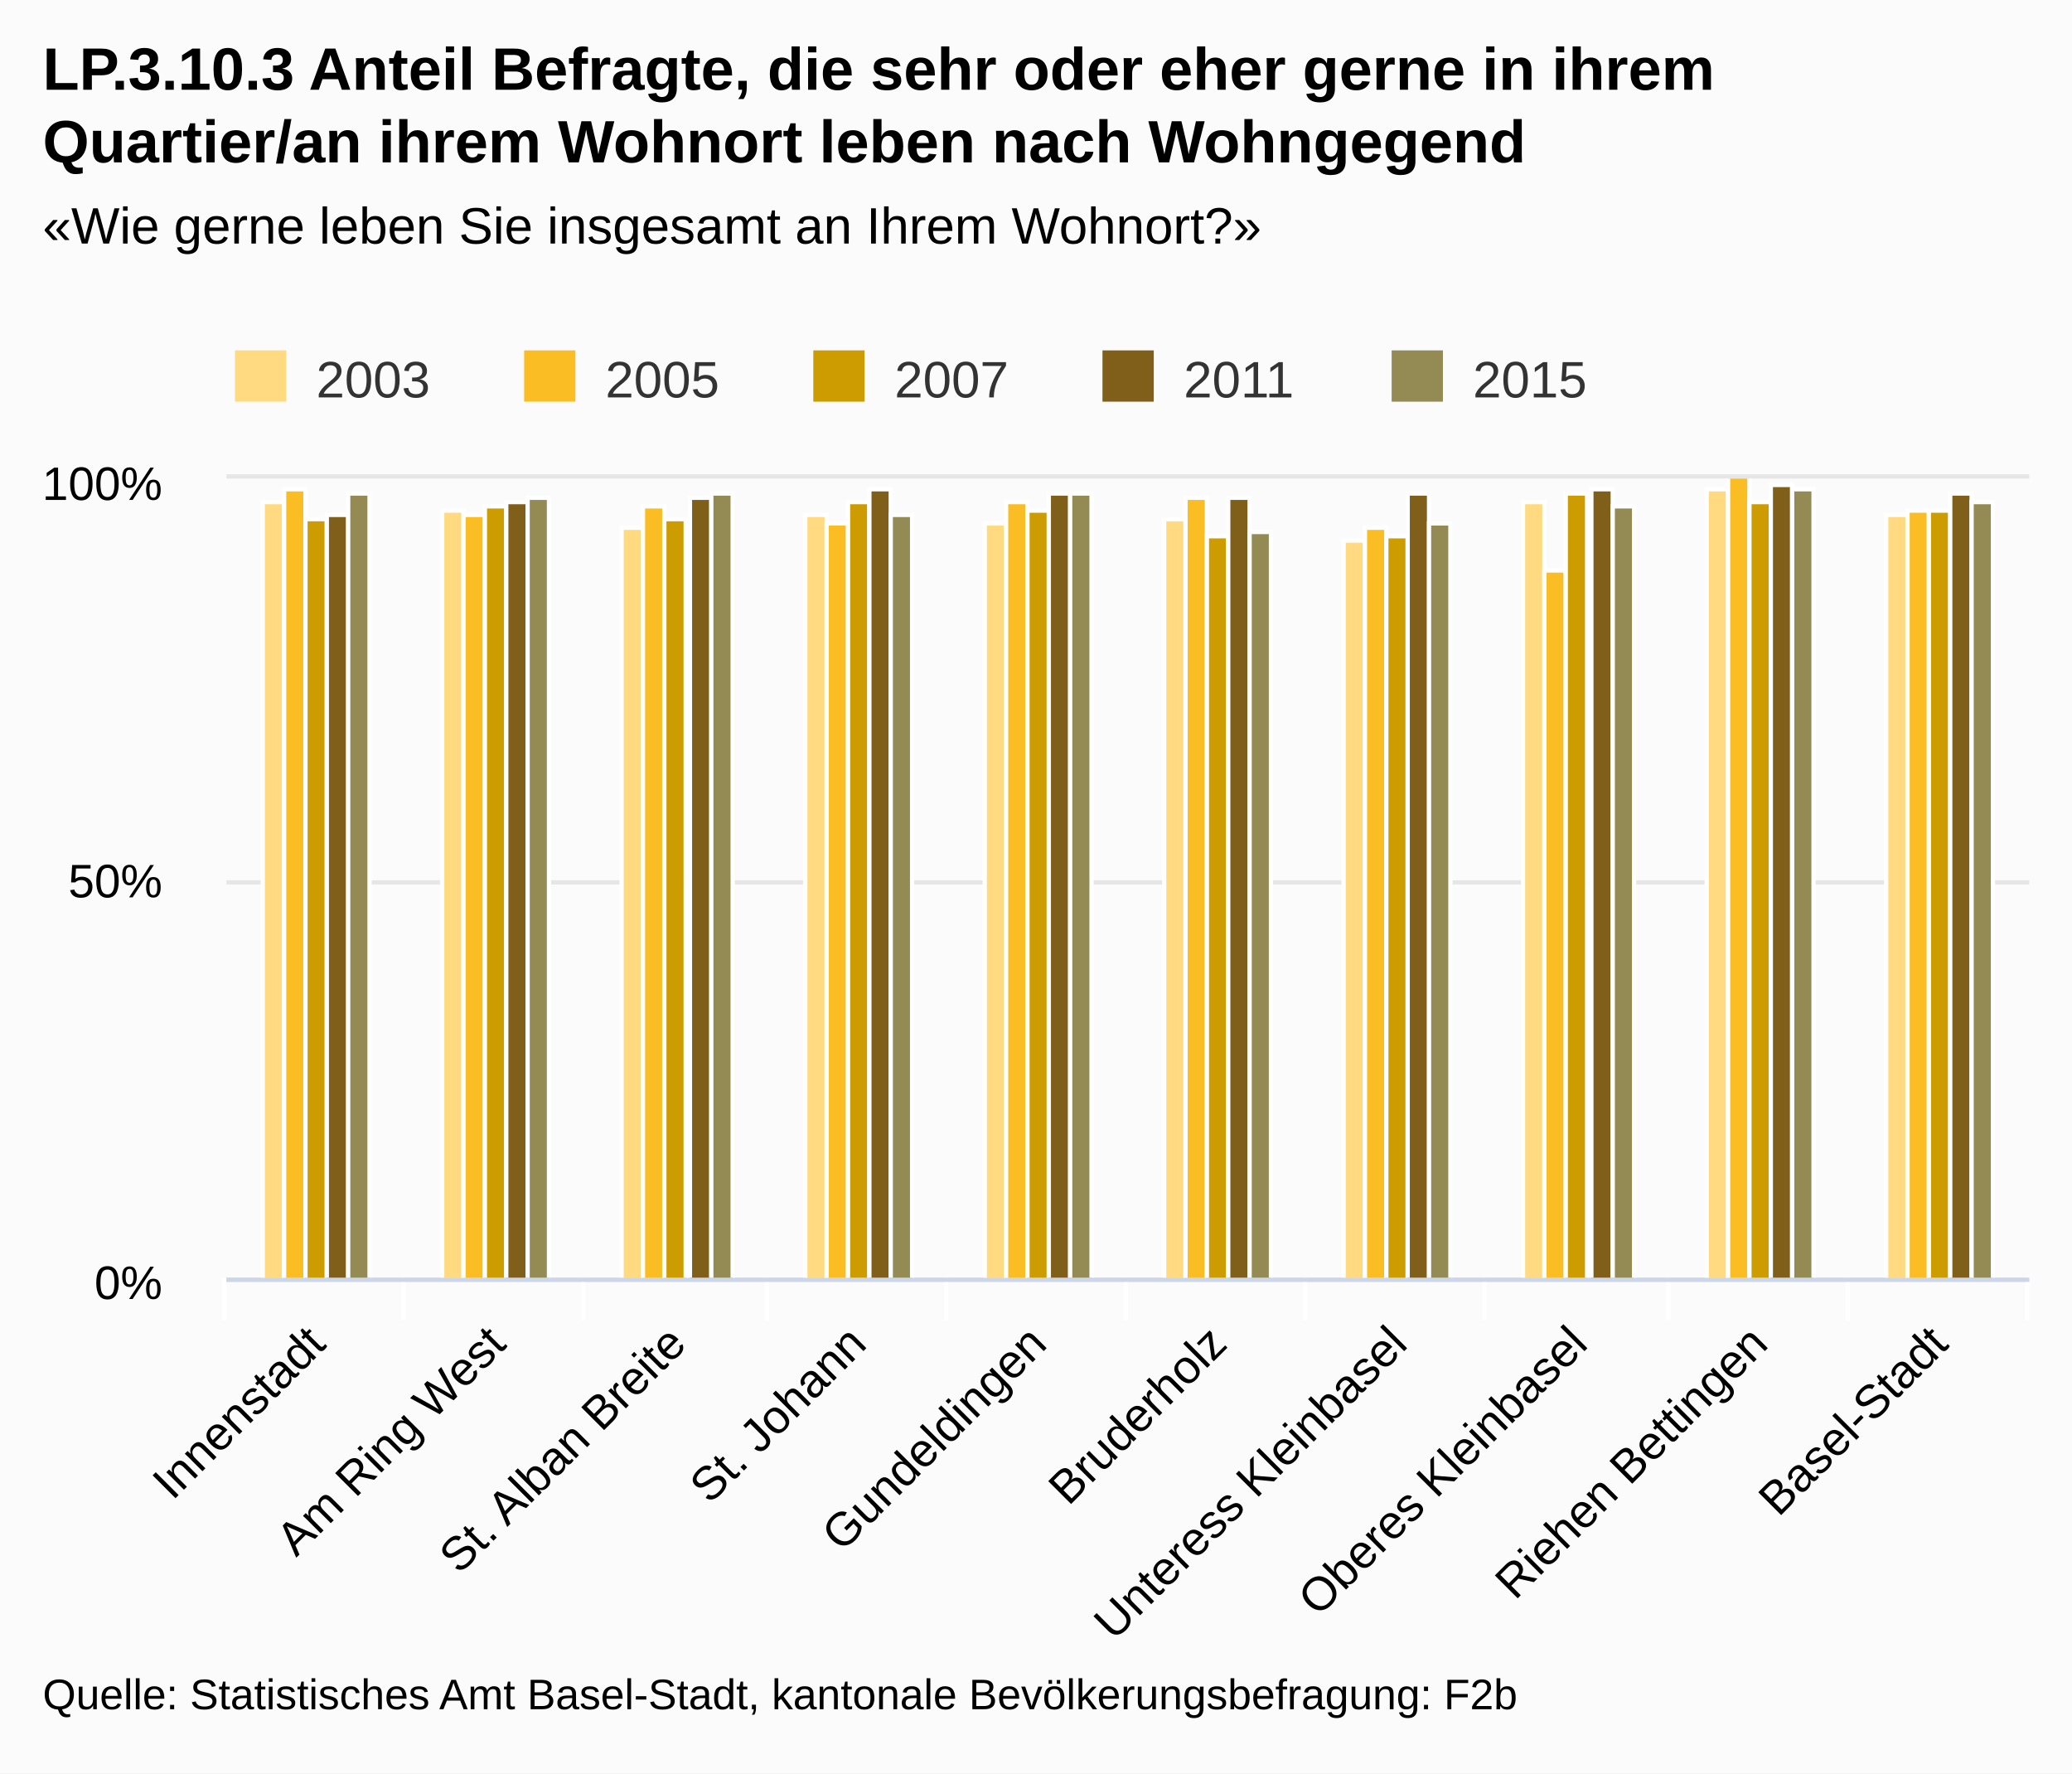
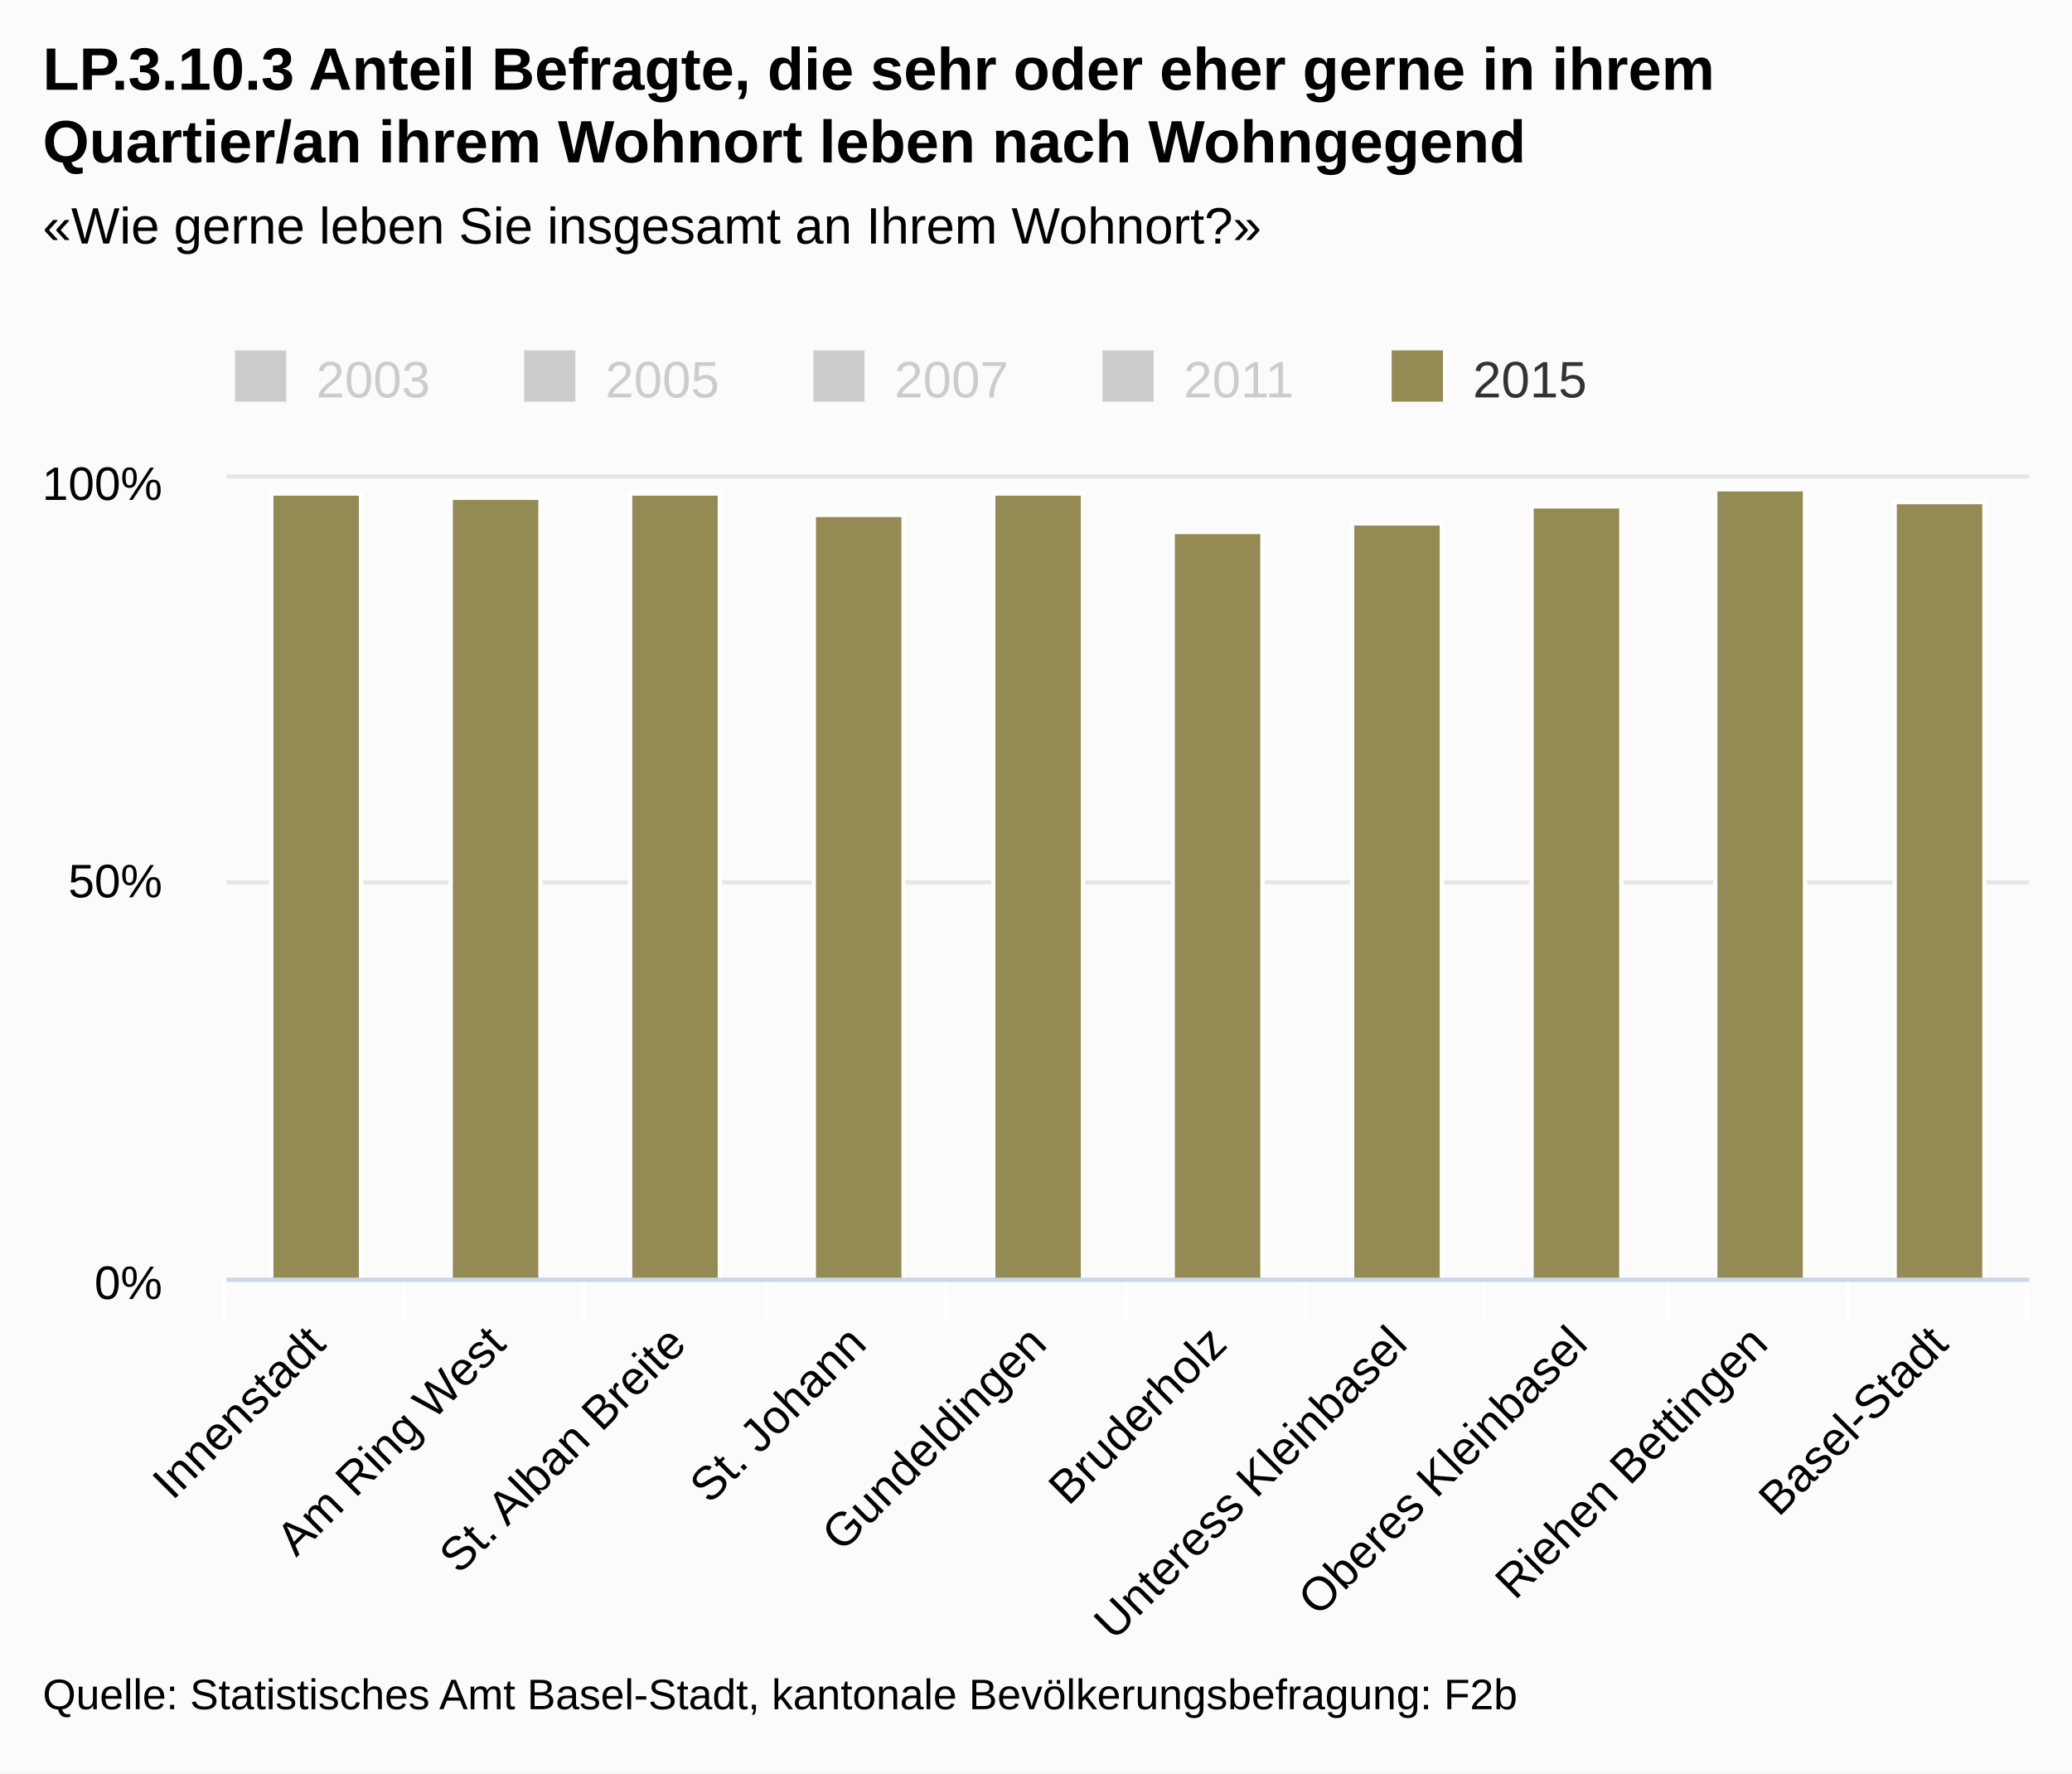
<svg xmlns="http://www.w3.org/2000/svg" class="highcharts-root" viewBox="0 0 485 415" font-family="Arial" font-size="12">
  <defs>
    <clipPath id="a">
      <path fill="none" d="M0 0h422v187H0z" />
    </clipPath>
  </defs>
  <rect fill="#fbfbfb" class="highcharts-background" width="485" height="415" rx="0" ry="0" />
  <path fill="none" class="highcharts-plot-background" d="M53 112h422v187H53z" />
  <g class="highcharts-grid highcharts-xaxis-grid">
    <path fill="none" class="highcharts-grid-line" d="M94.5 112v187m42-187v187m43-187v187m42-187v187m42-187v187m42-187v187m42-187v187m43-187v187m42-187v187m42-187v187m-422-187v187" />
  </g>
  <g class="highcharts-grid highcharts-yaxis-grid">
    <path fill="none" stroke="#e6e6e6" class="highcharts-grid-line" d="M53 299.5h422m-422-93h422m-422-95h422" />
  </g>
  <path fill="none" class="highcharts-plot-border" d="M53 112h422v187H53z" />
  <g class="highcharts-axis highcharts-xaxis">
    <path fill="none" class="highcharts-tick" stroke="#FFF" d="M94.5 299v10m42-10v10m43-10v10m42-10v10m42-10v10m42-10v10m42-10v10m43-10v10m42-10v10m42-10v10m-422-10v10" />
    <path fill="none" class="highcharts-axis-line" stroke="#ccd6eb" d="M53 299.5h422" />
  </g>
  <g class="highcharts-axis highcharts-yaxis">
    <path fill="none" class="highcharts-axis-line" d="M53 112v187" />
  </g>
  <g class="highcharts-series-group">
-     <g class="highcharts-series highcharts-series-0 highcharts-column-series highcharts-color-undefined highcharts-tracker" transform="translate(53 112)" clip-path="url(#a)">
-       <path fill="#ffda80" class="highcharts-point" stroke="#fff" d="M8.5 5.5h5v182h-5zm42 2h5v180h-5zm42 4h5v176h-5zm43-3h5v179h-5zm42 2h5v177h-5zm42-1h5v178h-5zm42 5h5v173h-5zm42-9h5v182h-5zm43-3h5v185h-5zm42 6h5v179h-5z" />
-     </g>
-     <g class="highcharts-series highcharts-series-1 highcharts-column-series highcharts-color-undefined highcharts-tracker" transform="translate(53 112)" clip-path="url(#a)">
-       <path fill="#fabd24" class="highcharts-point" stroke="#fff" d="M13.5 2.5h5v185h-5zm42 6h5v179h-5zm42-2h5v181h-5zm43 4h5v177h-5zm42-5h5v182h-5zm42-1h5v183h-5zm42 7h5v176h-5zm42 10h5v166h-5zm43-22h5v188h-5zm42 8h5v180h-5z" />
-     </g>
-     <g class="highcharts-series highcharts-series-2 highcharts-column-series highcharts-color-undefined highcharts-tracker" transform="translate(53 112)" clip-path="url(#a)">
-       <path fill="#cd9c00" class="highcharts-point" stroke="#fff" d="M18.5 9.5h5v178h-5zm42-3h5v181h-5zm42 3h5v178h-5zm43-4h5v182h-5zm42 2h5v180h-5zm42 6h5v174h-5zm42 0h5v174h-5zm42-10h5v184h-5zm43 2h5v182h-5zm42 2h5v180h-5z" />
-     </g>
-     <g class="highcharts-series highcharts-series-3 highcharts-column-series highcharts-color-undefined highcharts-tracker" transform="translate(53 112)" clip-path="url(#a)">
-       <path fill="#7f5f1a" class="highcharts-point" stroke="#fff" d="M23.5 8.5h5v179h-5zm42-3h5v182h-5zm43-1h5v183h-5zm42-2h5v185h-5zm42 1h5v184h-5zm42 1h5v183h-5zm42-1h5v184h-5zm43-1h5v185h-5zm42-1h5v186h-5zm42 2h5v184h-5z" />
-     </g>
    <g class="highcharts-series highcharts-series-4 highcharts-column-series highcharts-color-undefined highcharts-tracker" transform="translate(53 112)" clip-path="url(#a)">
-       <path fill="#948a54" class="highcharts-point" stroke="#fff" d="M28.5 3.5h5v184h-5zm42 1h5v183h-5zm43-1h5v184h-5zm42 5h5v179h-5zm42-5h5v184h-5zm42 9h5v175h-5zm42-2h5v177h-5zm43-4h5v181h-5zm42-4h5v185h-5zm42 3h5v182h-5z" />
+       <path fill="#948a54" class="highcharts-point" stroke="#fff" d="M10.5 3.5h21v184h-21zm42 1h21v183h-21zm42-1h21v184h-21zm43 5h21v179h-21zm42-5h21v184h-21zm42 9h21v175h-21zm42-2h21v177h-21zm42-4h21v181h-21zm43-4h21v185h-21zm42 3h21v182h-21z" />
    </g>
  </g>
  <text x="10" class="highcharts-title" y="21" color="#000" font-size="14" font-weight="700">
    <tspan>LP.3.10.3 Anteil Befragte, die sehr oder eher gerne in ihrem</tspan>
    <tspan dy="17" x="10">Quartier/an ihrem Wohnort leben nach Wohngegend</tspan>
  </text>
  <text x="10" class="highcharts-subtitle" y="57" color="#000" font-weight="400">
    <tspan>«Wie gerne leben Sie insgesamt an Ihrem Wohnort?»</tspan>
  </text>
  <g class="highcharts-legend" transform="translate(45 75)">
    <rect fill="none" class="highcharts-legend-box" rx="0" ry="0" width="334" height="25" />
-     <g class="highcharts-legend-item highcharts-column-series highcharts-color-undefined highcharts-series-0">
-       <text x="21" y="15" color="#333" font-weight="400" cursor="pointer" fill="#333" transform="translate(8 3)">
+     <g class="highcharts-legend-item highcharts-column-series highcharts-color-undefined highcharts-series-0 highcharts-legend-item-hidden">
+       <text x="21" y="15" color="#ccc" font-weight="400" cursor="pointer" fill="#ccc" transform="translate(8 3)">
                2003
            </text>
-       <path fill="#ffda80" class="highcharts-point" d="M10 7h12v12H10z" />
+       <path fill="#ccc" class="highcharts-point" d="M10 7h12v12H10z" />
    </g>
-     <g class="highcharts-legend-item highcharts-column-series highcharts-color-undefined highcharts-series-1">
-       <text x="21" y="15" color="#333" font-weight="400" cursor="pointer" fill="#333" transform="translate(75.688 3)">
+     <g class="highcharts-legend-item highcharts-column-series highcharts-color-undefined highcharts-series-1 highcharts-legend-item-hidden">
+       <text x="21" y="15" color="#ccc" font-weight="400" cursor="pointer" fill="#ccc" transform="translate(75.688 3)">
                2005
            </text>
-       <path fill="#fabd24" class="highcharts-point" d="M77.688 7h12v12h-12z" />
+       <path fill="#ccc" class="highcharts-point" d="M77.688 7h12v12h-12z" />
    </g>
-     <g class="highcharts-legend-item highcharts-column-series highcharts-color-undefined highcharts-series-2">
-       <text x="21" y="15" color="#333" font-weight="400" cursor="pointer" fill="#333" transform="translate(143.375 3)">
+     <g class="highcharts-legend-item highcharts-column-series highcharts-color-undefined highcharts-series-2 highcharts-legend-item-hidden">
+       <text x="21" y="15" color="#ccc" font-weight="400" cursor="pointer" fill="#ccc" transform="translate(143.375 3)">
                2007
            </text>
-       <path fill="#cd9c00" class="highcharts-point" d="M145.375 7h12v12h-12z" />
+       <path fill="#ccc" class="highcharts-point" d="M145.375 7h12v12h-12z" />
    </g>
-     <g class="highcharts-legend-item highcharts-column-series highcharts-color-undefined highcharts-series-3">
-       <text x="21" y="15" color="#333" font-weight="400" cursor="pointer" fill="#333" transform="translate(211.063 3)">
+     <g class="highcharts-legend-item highcharts-column-series highcharts-color-undefined highcharts-series-3 highcharts-legend-item-hidden">
+       <text x="21" y="15" color="#ccc" font-weight="400" cursor="pointer" fill="#ccc" transform="translate(211.063 3)">
                2011
            </text>
-       <path fill="#7f5f1a" class="highcharts-point" d="M213.063 7h12v12h-12z" />
+       <path fill="#ccc" class="highcharts-point" d="M213.063 7h12v12h-12z" />
    </g>
    <g class="highcharts-legend-item highcharts-column-series highcharts-color-undefined highcharts-series-4">
      <text x="21" y="15" color="#333" font-weight="400" cursor="pointer" fill="#333" transform="translate(278.75 3)">
                2015
            </text>
      <path fill="#948a54" class="highcharts-point" d="M280.75 7h12v12h-12z" />
    </g>
  </g>
  <g class="highcharts-axis-labels highcharts-xaxis-labels" text-anchor="end" color="#000" cursor="default" font-size="11">
    <text x="76.693" transform="rotate(-45 76.693 315)" y="315">
      <tspan>Innenstadt</tspan>
    </text>
    <text x="118.893" transform="rotate(-45 118.893 315)" y="315">
      <tspan>Am Ring West</tspan>
    </text>
    <text x="161.093" transform="rotate(-45 161.093 315)" y="315">
      <tspan>St. Alban Breite</tspan>
    </text>
    <text x="203.293" transform="rotate(-45 203.293 315)" y="315">
      <tspan>St. Johann</tspan>
    </text>
    <text x="245.493" transform="rotate(-45 245.493 315)" y="315">
      <tspan>Gundeldingen</tspan>
    </text>
    <text x="287.693" transform="rotate(-45 287.693 315)" y="315">
      <tspan>Bruderholz</tspan>
    </text>
    <text x="329.893" transform="rotate(-45 329.893 315)" y="315">
      <tspan>Unteress Kleinbasel</tspan>
    </text>
    <text x="372.093" transform="rotate(-45 372.093 315)" y="315">
      <tspan>Oberes Kleinbasel</tspan>
    </text>
    <text x="414.293" transform="rotate(-45 414.293 315)" y="315">
      <tspan>Riehen Bettingen</tspan>
    </text>
    <text x="456.493" transform="rotate(-45 456.493 315)" y="315">
      <tspan>Basel-Stadt</tspan>
    </text>
  </g>
  <g class="highcharts-axis-labels highcharts-yaxis-labels" text-anchor="end" color="#000" cursor="default" font-size="11">
    <text x="38" y="304">
      <tspan>0%</tspan>
    </text>
    <text x="38" y="210">
      <tspan>50%</tspan>
    </text>
    <text x="38" y="117">
      <tspan>100%</tspan>
    </text>
  </g>
  <text x="10" class="highcharts-credits" y="400" cursor="default" color="#000" font-size="10">
    <tspan>Quelle: Statistisches Amt Basel-Stadt, kantonale Bevölkerungsbefragung: F2b</tspan>
  </text>
</svg>
